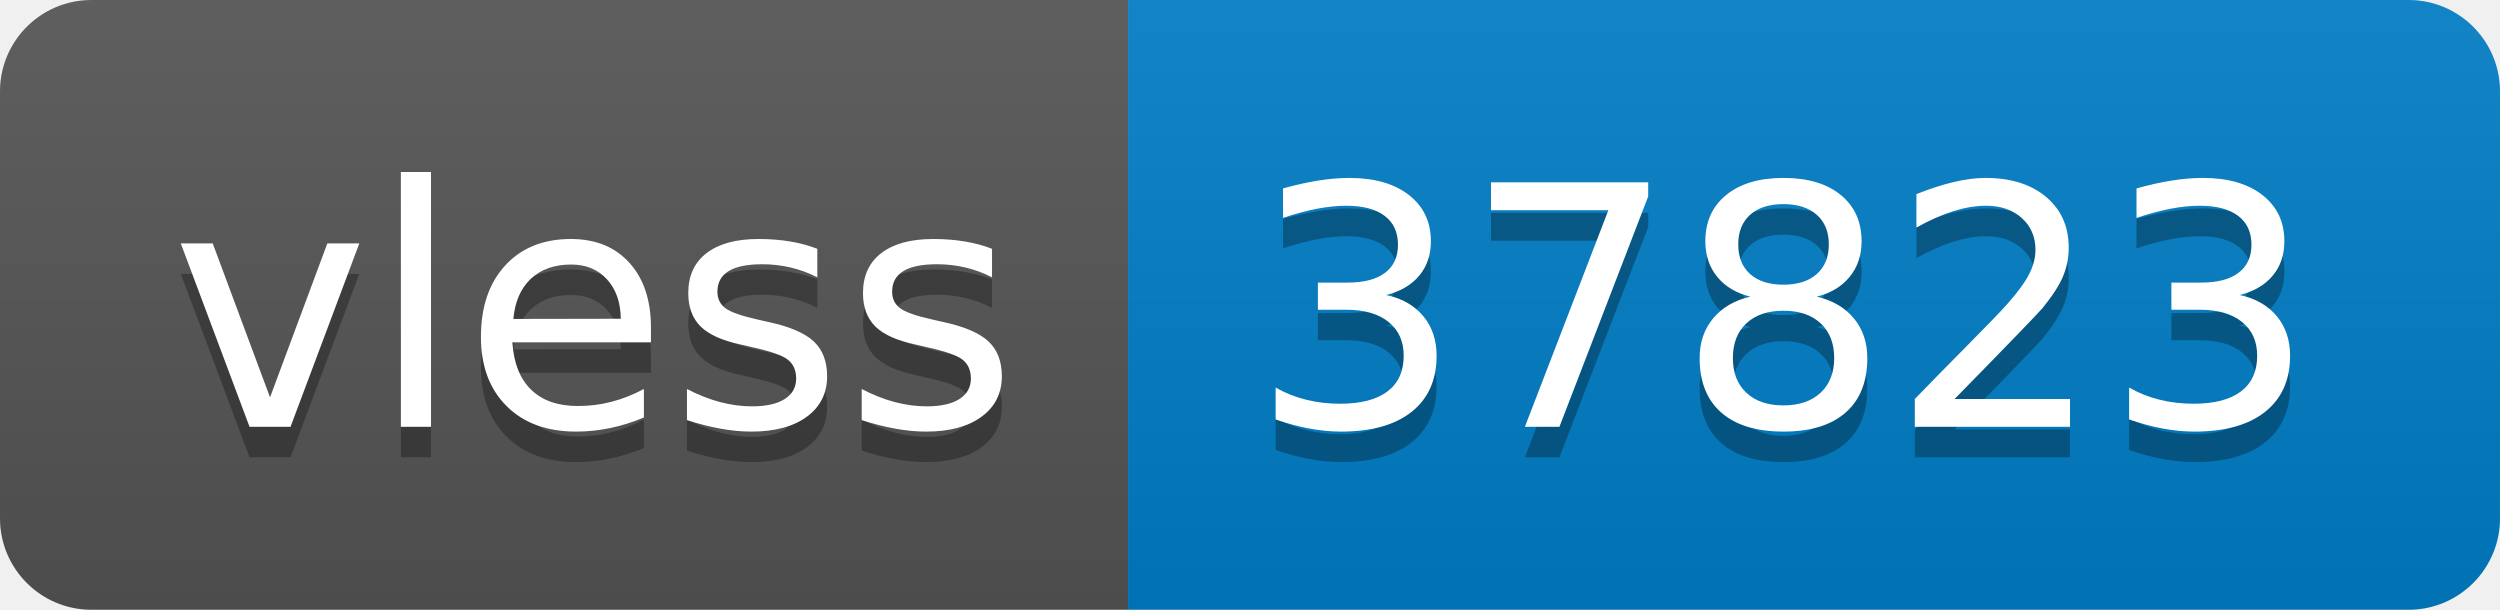
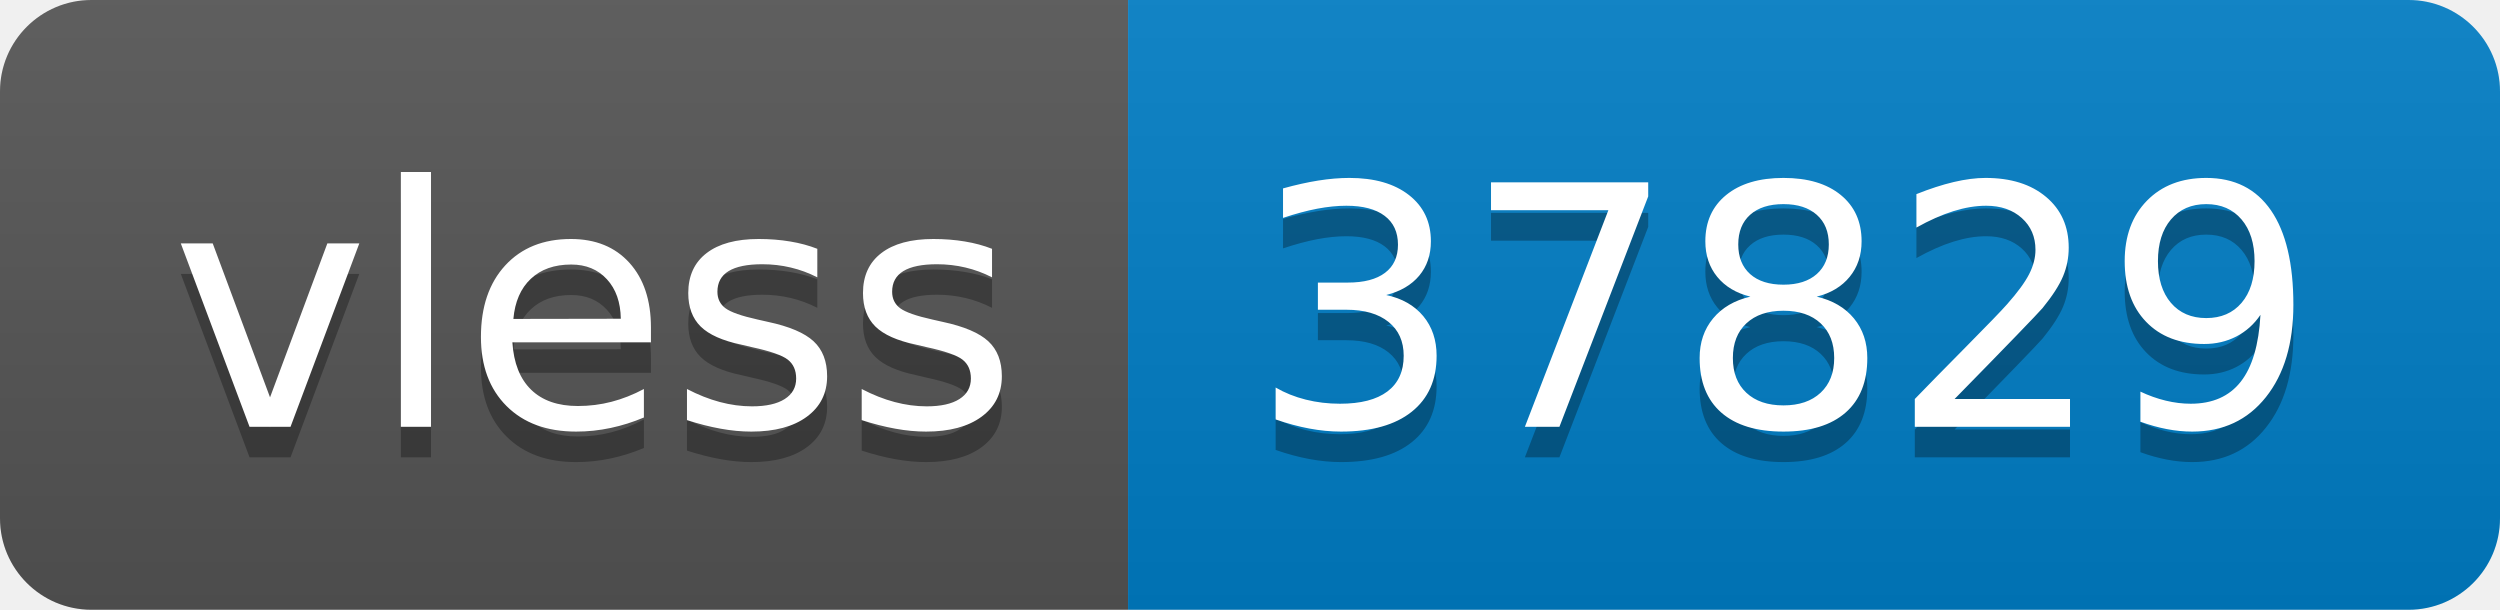
- <svg xmlns="http://www.w3.org/2000/svg" width="82" height="20" role="img" aria-label="vless: 37823">
+ <svg xmlns="http://www.w3.org/2000/svg" width="82" height="20" role="img" aria-label="vless: 37829">
  <linearGradient id="s" x2="0" y2="100%">
    <stop offset="0" stop-color="#bbb" stop-opacity=".1" />
    <stop offset="1" stop-opacity=".1" />
  </linearGradient>
  <clipPath id="r">
    <rect width="82" height="20" rx="3" fill="#fff" />
  </clipPath>
  <g clip-path="url(#r)">
    <rect width="37" height="20" fill="#555" />
    <rect x="37" width="45" height="20" fill="#007ec6" />
    <rect width="82" height="20" fill="url(#s)" />
  </g>
  <g fill="#fff" text-anchor="middle" font-family="Verdana,Geneva,DejaVu Sans,sans-serif" text-rendering="geometricPrecision" font-size="110">
    <text aria-hidden="true" x="195" y="150" fill="#010101" fill-opacity=".3" transform="scale(.1)" textLength="270">vless</text>
    <text x="195" y="140" transform="scale(.1)" fill="#fff" textLength="270">vless</text>
-     <text aria-hidden="true" x="585" y="150" fill="#010101" fill-opacity=".3" transform="scale(.1)" textLength="350">37823</text>
-     <text x="585" y="140" transform="scale(.1)" fill="#fff" textLength="350">37823</text>
+     <text aria-hidden="true" x="585" y="150" fill="#010101" fill-opacity=".3" transform="scale(.1)" textLength="350">37829</text>
+     <text x="585" y="140" transform="scale(.1)" fill="#fff" textLength="350">37829</text>
  </g>
</svg>
